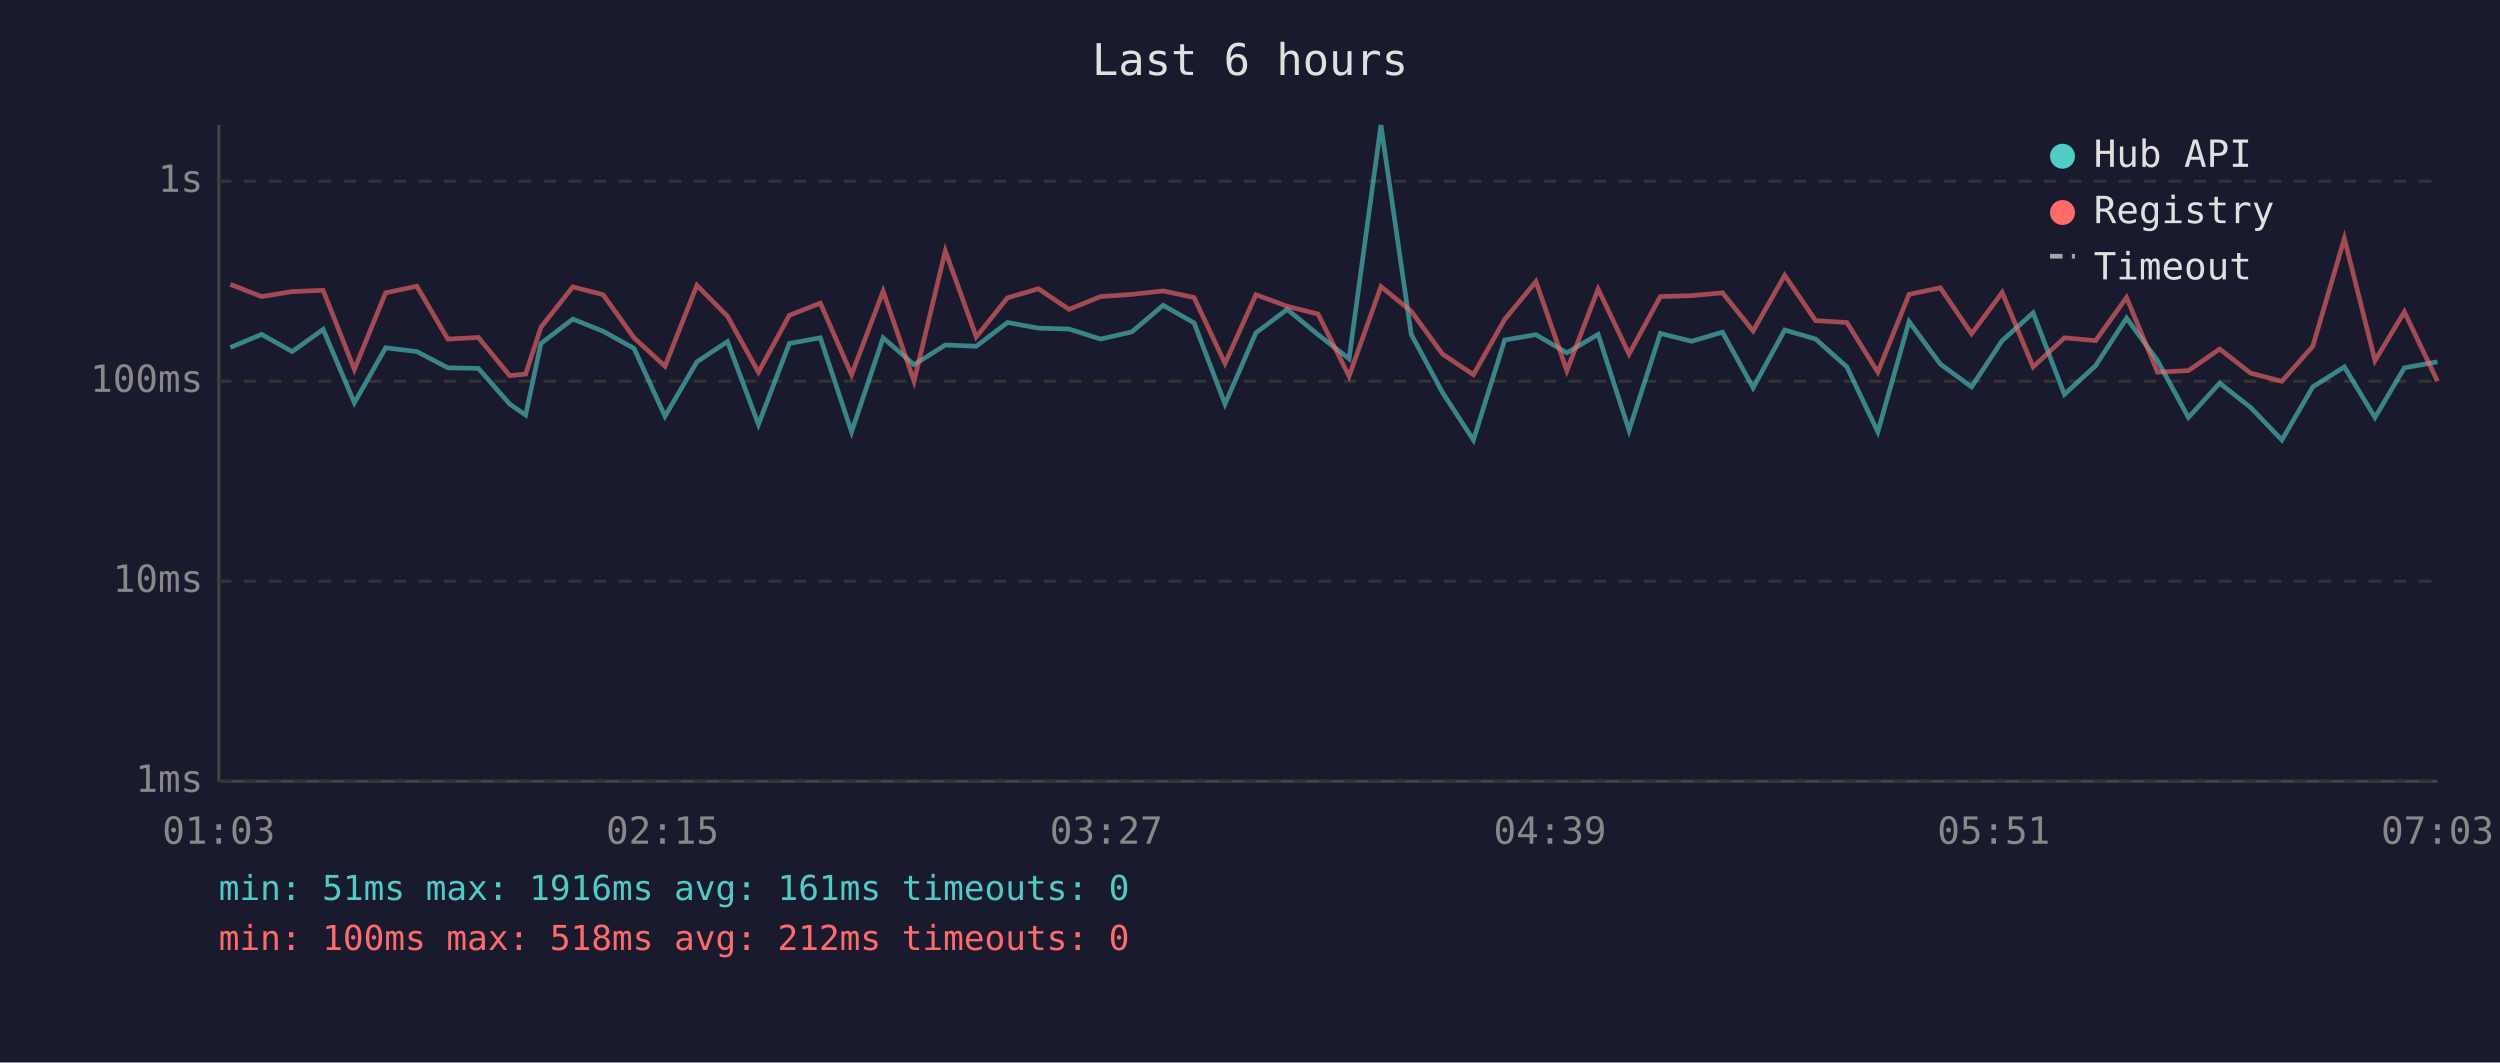
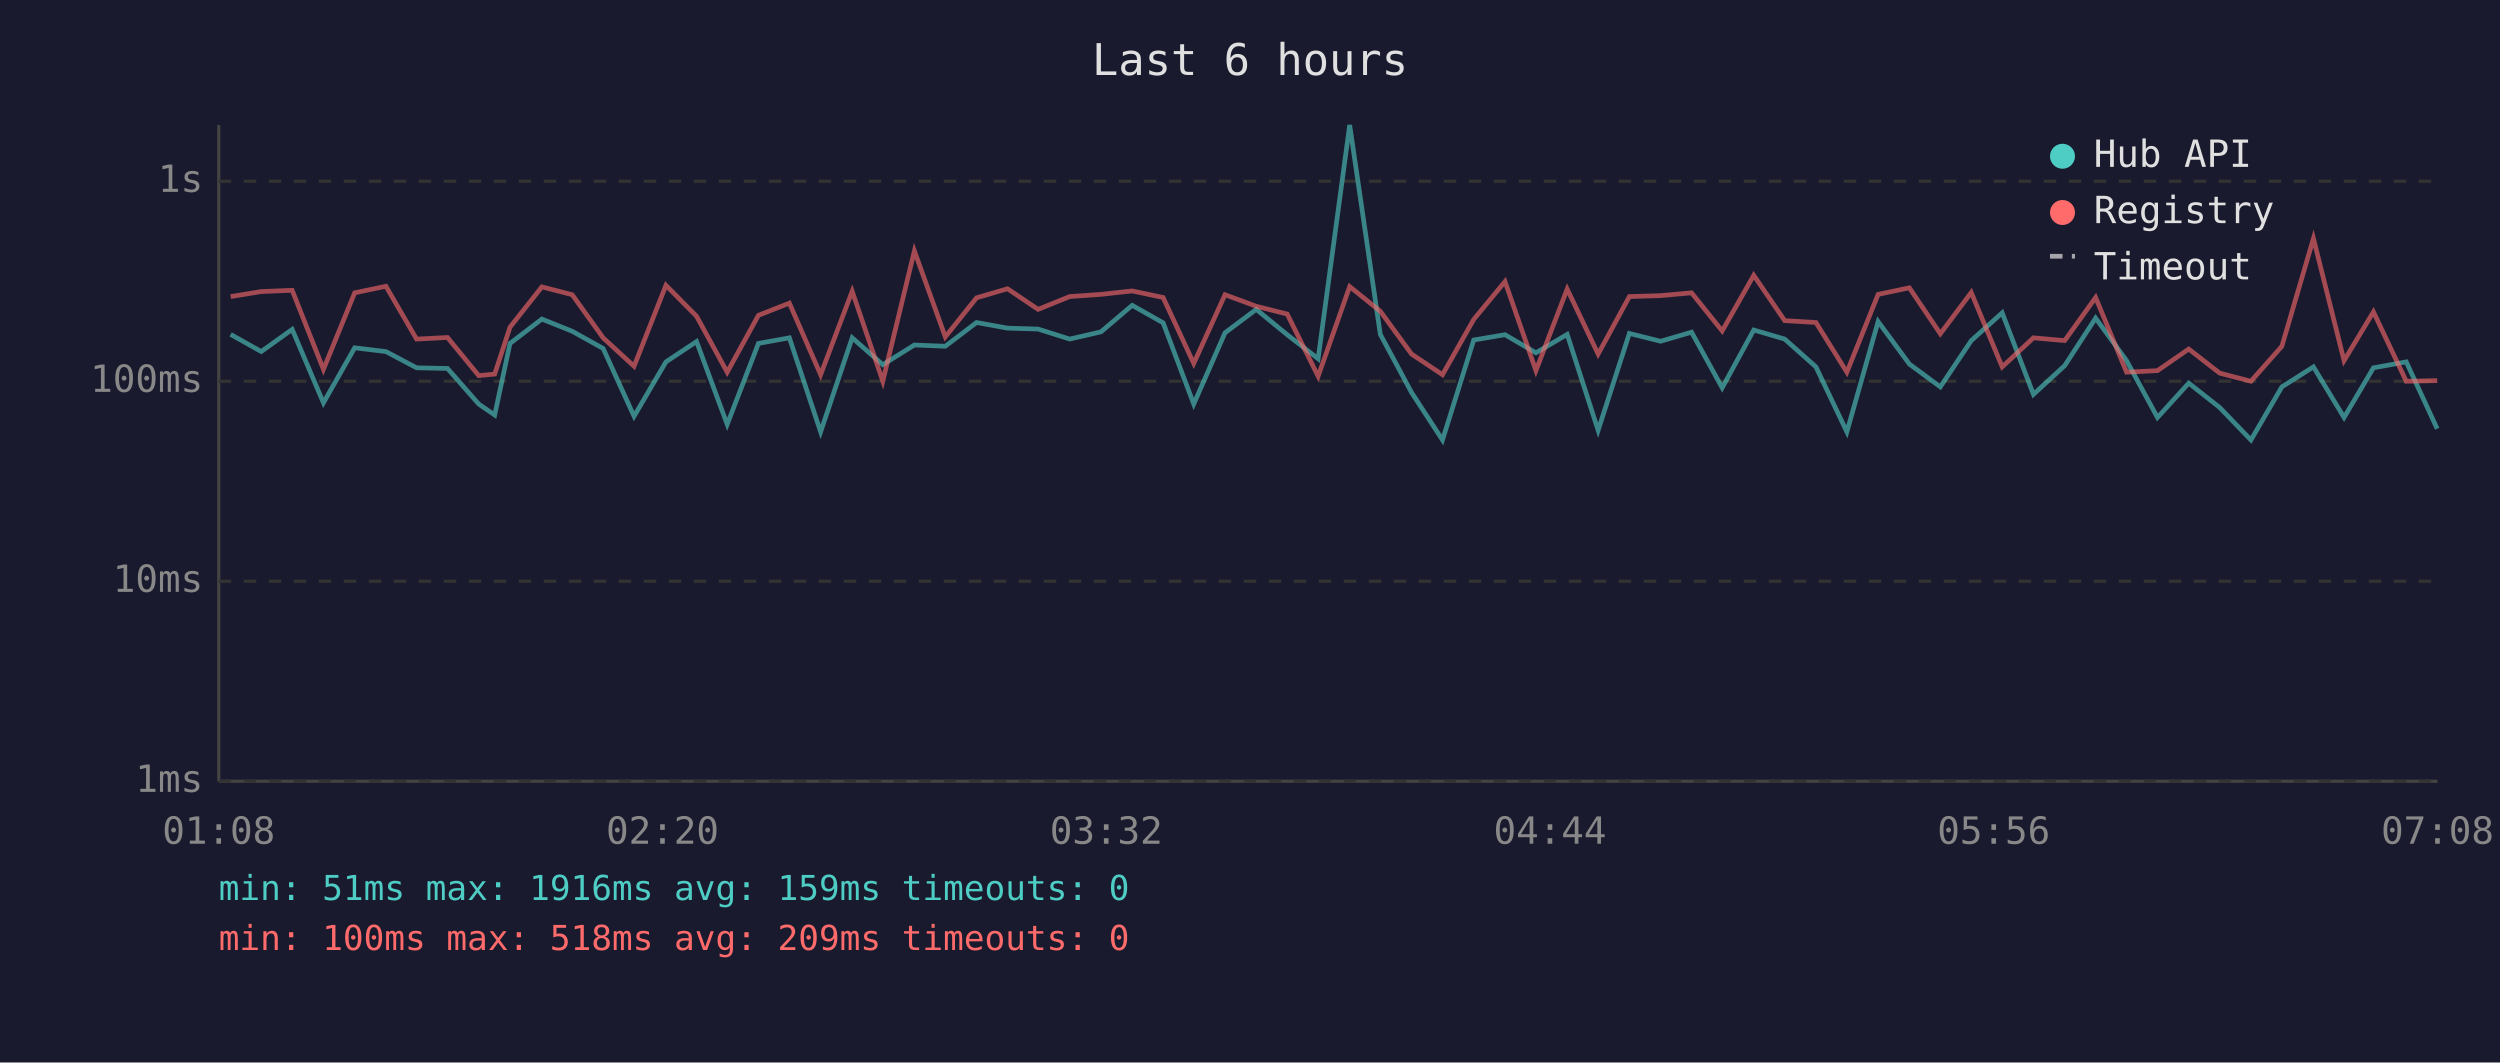
<svg xmlns="http://www.w3.org/2000/svg" viewBox="0 0 800 340" font-family="monospace" font-size="12">
  <rect width="800" height="340" fill="#1a1a2e" />
  <text x="400" y="24" fill="#e0e0e0" font-size="14" text-anchor="middle">Last 6 hours</text>
  <line x1="70" y1="40" x2="70" y2="250" stroke="#444" stroke-width="1" />
  <line x1="70" y1="250" x2="780" y2="250" stroke="#444" stroke-width="1" />
  <line x1="70" y1="250" x2="780" y2="250" stroke="#333" stroke-width="1" stroke-dasharray="4" />
  <text x="65" y="250" fill="#888" text-anchor="end" dominant-baseline="middle">1ms</text>
  <line x1="70" y1="186" x2="780" y2="186" stroke="#333" stroke-width="1" stroke-dasharray="4" />
  <text x="65" y="186" fill="#888" text-anchor="end" dominant-baseline="middle">10ms</text>
  <line x1="70" y1="122" x2="780" y2="122" stroke="#333" stroke-width="1" stroke-dasharray="4" />
  <text x="65" y="122" fill="#888" text-anchor="end" dominant-baseline="middle">100ms</text>
  <line x1="70" y1="58" x2="780" y2="58" stroke="#333" stroke-width="1" stroke-dasharray="4" />
  <text x="65" y="58" fill="#888" text-anchor="end" dominant-baseline="middle">1s</text>
-   <text x="70" y="270" fill="#888" text-anchor="middle">01:03</text>
-   <text x="212" y="270" fill="#888" text-anchor="middle">02:15</text>
-   <text x="354" y="270" fill="#888" text-anchor="middle">03:27</text>
-   <text x="496" y="270" fill="#888" text-anchor="middle">04:39</text>
-   <text x="638" y="270" fill="#888" text-anchor="middle">05:51</text>
-   <text x="780" y="270" fill="#888" text-anchor="middle">07:03</text>
-   <polyline points="73.7,111.2 83.7,107.0 93.5,112.5 103.4,105.4 113.4,128.9 123.4,111.3 133.4,112.5 143.3,117.7 153.1,117.9 163.1,129.3 168.2,132.8 173.1,109.9 183.3,102.1 193.0,106.0 202.9,111.5 212.8,133.2 223.0,115.8 232.8,109.3 242.7,135.8 252.6,109.9 262.5,108.1 272.5,138.2 282.6,108.1 292.5,116.7 302.5,110.4 312.4,110.8 322.4,103.2 332.3,105.0 342.1,105.3 352.2,108.5 362.2,106.2 372.2,97.7 382.1,103.3 392.0,129.3 401.9,106.5 411.9,99.0 421.8,107.1 431.7,114.8 441.9,40.0 451.6,107.0 461.6,125.6 471.5,140.8 481.5,108.8 491.5,107.1 501.4,112.9 511.4,107.0 521.3,137.7 531.3,106.7 541.3,109.2 551.2,106.3 561.0,124.1 571.1,105.6 581.0,108.5 591.0,117.4 600.9,138.2 610.9,102.9 620.9,116.5 630.9,123.8 640.7,109.0 650.6,100.1 660.6,126.2 670.6,117.0 680.5,101.8 690.4,115.4 700.3,133.6 710.3,122.6 720.2,130.4 730.2,140.8 740.1,123.8 750.2,117.4 760.0,133.6 769.4,117.7 780.0,115.8" fill="none" stroke="#4ecdc4" stroke-width="1.5" opacity="0.6" />
-   <polyline points="73.7,91.0 83.7,94.9 93.5,93.3 103.4,92.9 113.4,118.2 123.4,93.7 133.4,91.6 143.3,108.5 153.1,108.0 163.1,120.2 168.2,119.7 173.1,104.7 183.3,91.8 193.0,94.3 202.9,108.1 212.8,117.2 223.0,91.3 232.8,101.2 242.7,119.1 252.6,100.9 262.5,97.0 272.5,119.9 282.6,93.2 292.5,122.0 302.5,80.3 312.4,107.8 322.4,95.3 332.3,92.4 342.1,99.0 352.2,94.9 362.2,94.2 372.2,93.1 382.1,95.2 392.0,116.3 401.9,94.3 411.9,98.0 421.8,100.5 431.7,120.4 441.9,91.7 451.6,99.6 461.6,113.3 471.5,119.9 481.5,102.2 491.5,90.1 501.4,118.6 511.4,92.5 521.3,113.3 531.3,94.9 541.3,94.6 551.2,93.7 561.0,105.9 571.1,88.1 581.0,102.6 591.0,103.2 600.9,119.1 610.9,94.2 620.9,92.1 630.9,106.8 640.7,93.6 650.6,117.4 660.6,108.1 670.6,109.0 680.5,95.2 690.4,119.1 700.3,118.6 710.3,111.7 720.2,119.4 730.2,122.0 740.1,110.8 750.2,76.3 760.0,115.4 769.4,99.8 780.0,122.0" fill="none" stroke="#ff6b6b" stroke-width="1.5" opacity="0.6" />
+   <text x="70" y="270" fill="#888" text-anchor="middle">01:08</text>
+   <text x="212" y="270" fill="#888" text-anchor="middle">02:20</text>
+   <text x="354" y="270" fill="#888" text-anchor="middle">03:32</text>
+   <text x="496" y="270" fill="#888" text-anchor="middle">04:44</text>
+   <text x="638" y="270" fill="#888" text-anchor="middle">05:56</text>
+   <text x="780" y="270" fill="#888" text-anchor="middle">07:08</text>
+   <polyline points="73.8,107.0 83.6,112.5 93.5,105.4 103.5,128.9 113.5,111.3 123.5,112.5 133.3,117.7 143.2,117.9 153.2,129.3 158.3,132.8 163.2,109.9 173.4,102.1 183.1,106.0 193.0,111.5 202.9,133.2 213.1,115.8 222.9,109.3 232.7,135.8 242.7,109.9 252.6,108.1 262.6,138.2 272.7,108.1 282.5,116.7 292.6,110.4 302.5,110.8 312.5,103.2 322.4,105.0 332.2,105.3 342.3,108.5 352.3,106.2 362.3,97.7 372.2,103.3 382.0,129.3 392.0,106.5 402.0,99.0 411.9,107.1 421.8,114.8 431.9,40.0 441.7,107.0 451.7,125.6 461.6,140.8 471.6,108.8 481.6,107.1 491.5,112.9 501.5,107.0 511.4,137.7 521.4,106.7 531.4,109.2 541.3,106.3 551.1,124.1 561.2,105.6 571.1,108.5 581.1,117.4 591.0,138.2 601.0,102.9 611.0,116.5 620.9,123.8 630.8,109.0 640.7,100.1 650.7,126.2 660.7,117.0 670.6,101.8 680.5,115.4 690.4,133.6 700.4,122.6 710.3,130.4 720.3,140.8 730.2,123.8 740.3,117.4 750.1,133.6 759.5,117.7 770.0,115.8 779.9,137.2" fill="none" stroke="#4ecdc4" stroke-width="1.5" opacity="0.6" />
+   <polyline points="73.8,94.9 83.6,93.3 93.5,92.9 103.5,118.2 113.5,93.7 123.5,91.6 133.3,108.5 143.2,108.0 153.2,120.2 158.3,119.7 163.2,104.7 173.4,91.8 183.1,94.3 193.0,108.1 202.9,117.2 213.1,91.3 222.9,101.2 232.7,119.1 242.7,100.9 252.6,97.0 262.6,119.9 272.7,93.2 282.5,122.0 292.6,80.3 302.5,107.8 312.5,95.3 322.4,92.4 332.2,99.0 342.3,94.9 352.3,94.2 362.3,93.1 372.2,95.2 382.0,116.3 392.0,94.3 402.0,98.0 411.9,100.5 421.8,120.4 431.9,91.7 441.7,99.6 451.7,113.3 461.6,119.9 471.6,102.2 481.6,90.1 491.5,118.6 501.5,92.5 511.4,113.3 521.4,94.9 531.4,94.6 541.3,93.7 551.1,105.9 561.2,88.1 571.1,102.6 581.1,103.2 591.0,119.1 601.0,94.2 611.0,92.1 620.9,106.8 630.8,93.6 640.7,117.4 650.7,108.1 660.7,109.0 670.6,95.2 680.5,119.1 690.4,118.6 700.4,111.7 710.3,119.4 720.3,122.0 730.2,110.8 740.3,76.3 750.1,115.4 759.5,99.8 770.0,122.0 779.9,121.8" fill="none" stroke="#ff6b6b" stroke-width="1.5" opacity="0.6" />
  <circle cx="660" cy="50" r="4" fill="#4ecdc4" />
  <text x="670" y="50" fill="#e0e0e0" dominant-baseline="middle">Hub API</text>
  <circle cx="660" cy="68" r="4" fill="#ff6b6b" />
  <text x="670" y="68" fill="#e0e0e0" dominant-baseline="middle">Registry</text>
  <line x1="656" y1="82" x2="664" y2="82" stroke="#e0e0e0" stroke-width="1.5" stroke-dasharray="4,3" opacity="0.7" />
  <text x="670" y="86" fill="#e0e0e0" dominant-baseline="middle">Timeout</text>
-   <text x="70" y="288" fill="#4ecdc4" font-size="11">min: 51ms  max: 1916ms  avg: 161ms  timeouts: 0</text>
-   <text x="70" y="304" fill="#ff6b6b" font-size="11">min: 100ms  max: 518ms  avg: 212ms  timeouts: 0</text>
+   <text x="70" y="288" fill="#4ecdc4" font-size="11">min: 51ms  max: 1916ms  avg: 159ms  timeouts: 0</text>
+   <text x="70" y="304" fill="#ff6b6b" font-size="11">min: 100ms  max: 518ms  avg: 209ms  timeouts: 0</text>
</svg>
